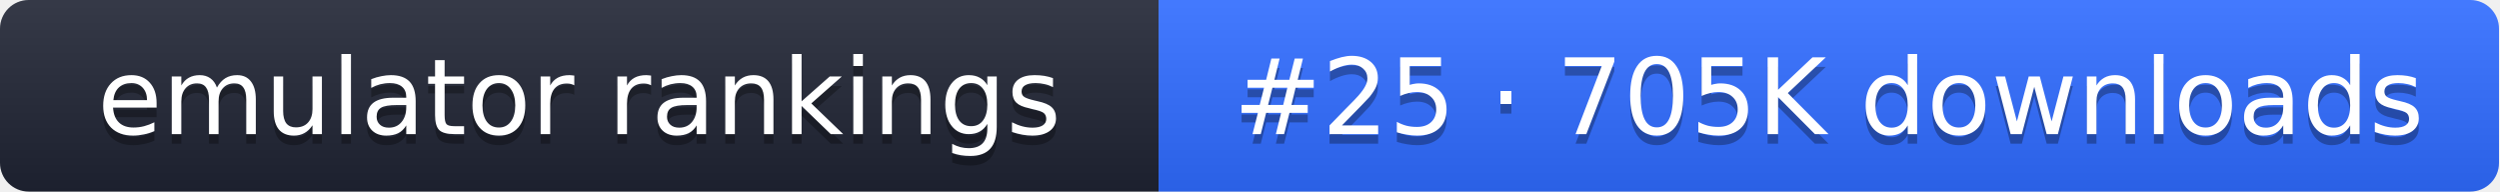
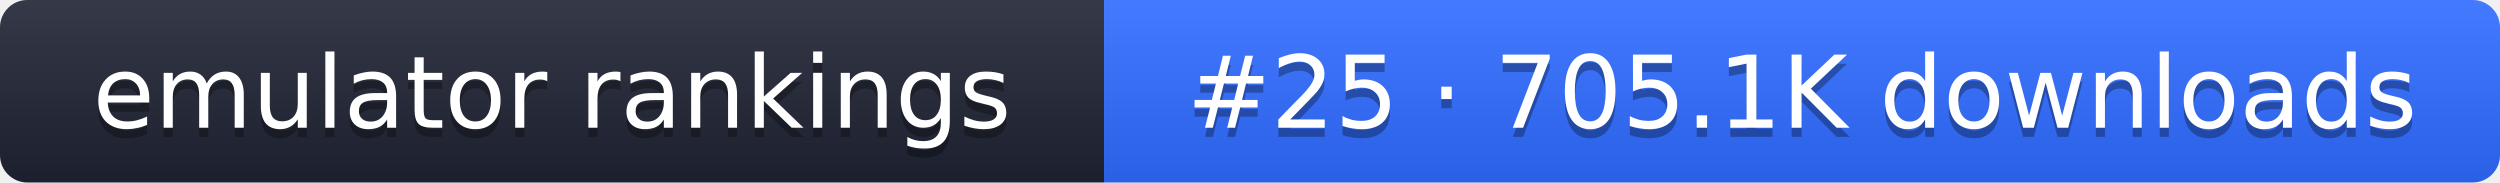
- <svg xmlns="http://www.w3.org/2000/svg" width="261" height="20" role="img" aria-label="emulator rankings: #25 · 705K downloads">
+ <svg xmlns="http://www.w3.org/2000/svg" width="274" height="20" role="img" aria-label="emulator rankings: #25 · 705.1K downloads">
  <linearGradient id="g" x2="0" y2="100%">
    <stop offset="0" stop-color="#fff" stop-opacity=".1" />
    <stop offset="1" stop-opacity=".1" />
  </linearGradient>
  <clipPath id="r">
-     <rect width="261" height="20" rx="3" fill="#fff" />
+     <rect width="274" height="20" rx="3" fill="#fff" />
  </clipPath>
  <g clip-path="url(#r)">
    <rect width="121" height="20" fill="#1f2433" />
-     <rect x="121" width="140" height="20" fill="#2f6bff" />
-     <rect width="261" height="20" fill="url(#g)" />
+     <rect x="121" width="153" height="20" fill="#2f6bff" />
+     <rect width="274" height="20" fill="url(#g)" />
  </g>
  <g fill="#fff" text-anchor="middle" font-family="Verdana,DejaVu Sans,sans-serif" font-size="11">
    <text x="60.5" y="15" fill="#010101" fill-opacity=".3">emulator rankings</text>
    <text x="60.5" y="14">emulator rankings</text>
-     <text x="191" y="15" fill="#010101" fill-opacity=".3">#25 · 705K downloads</text>
-     <text x="191" y="14">#25 · 705K downloads</text>
+     <text x="197.5" y="15" fill="#010101" fill-opacity=".3">#25 · 705.1K downloads</text>
+     <text x="197.5" y="14">#25 · 705.1K downloads</text>
  </g>
</svg>
